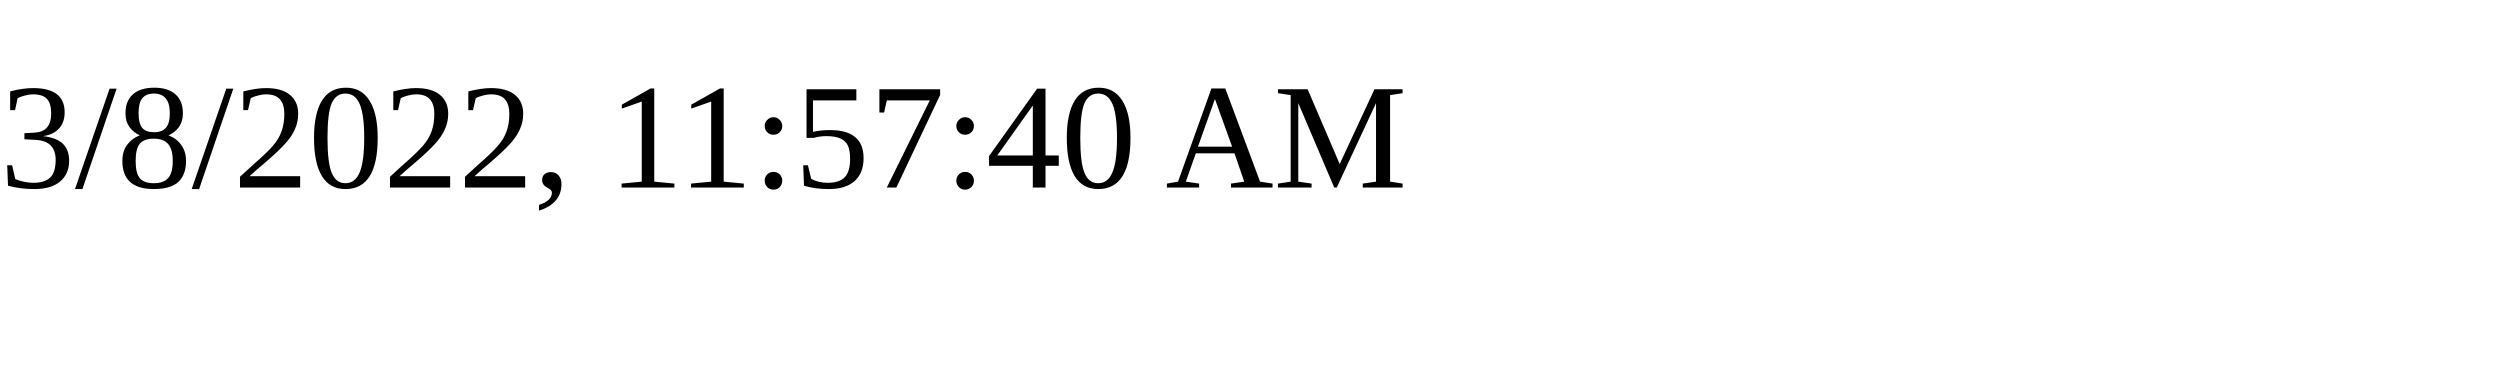
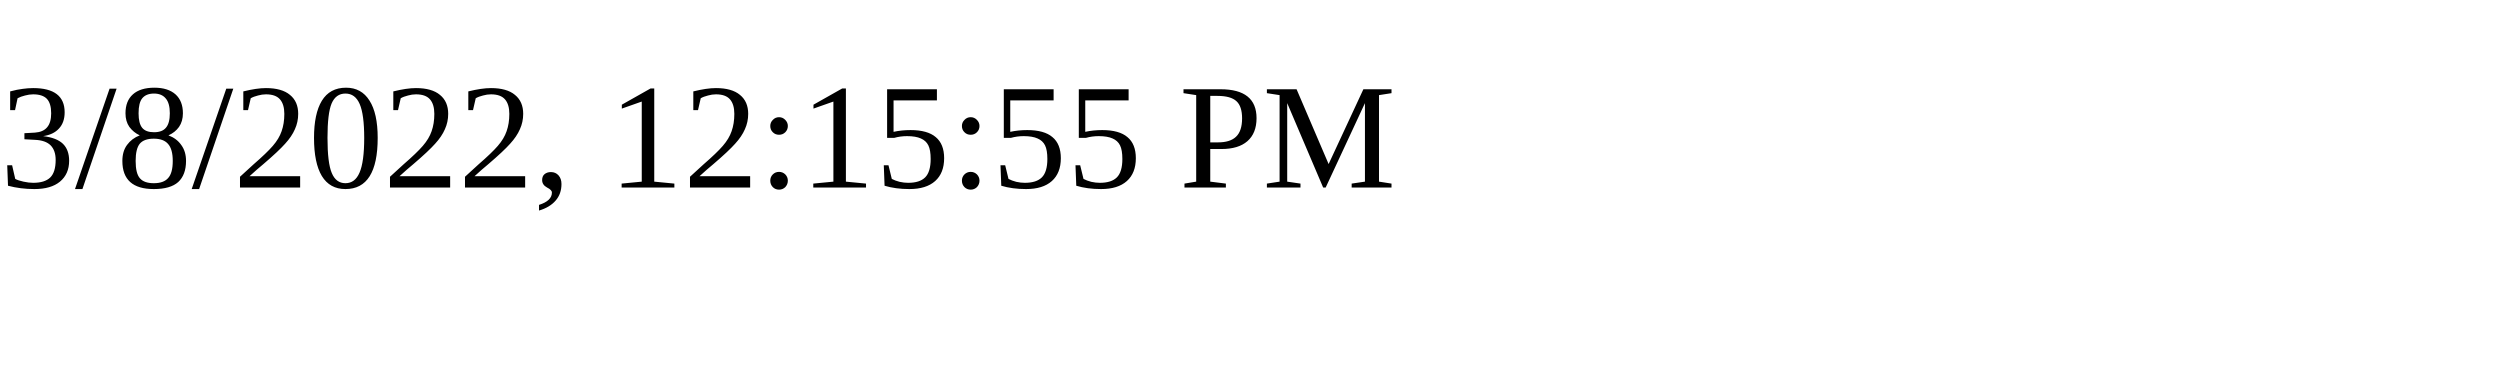
<svg xmlns="http://www.w3.org/2000/svg" height="30" width="200">
-   <text x="0" y="15">3/8/2022, 11:57:40 AM</text>
+   <text x="0" y="15">3/8/2022, 12:15:55 PM</text>
</svg>
